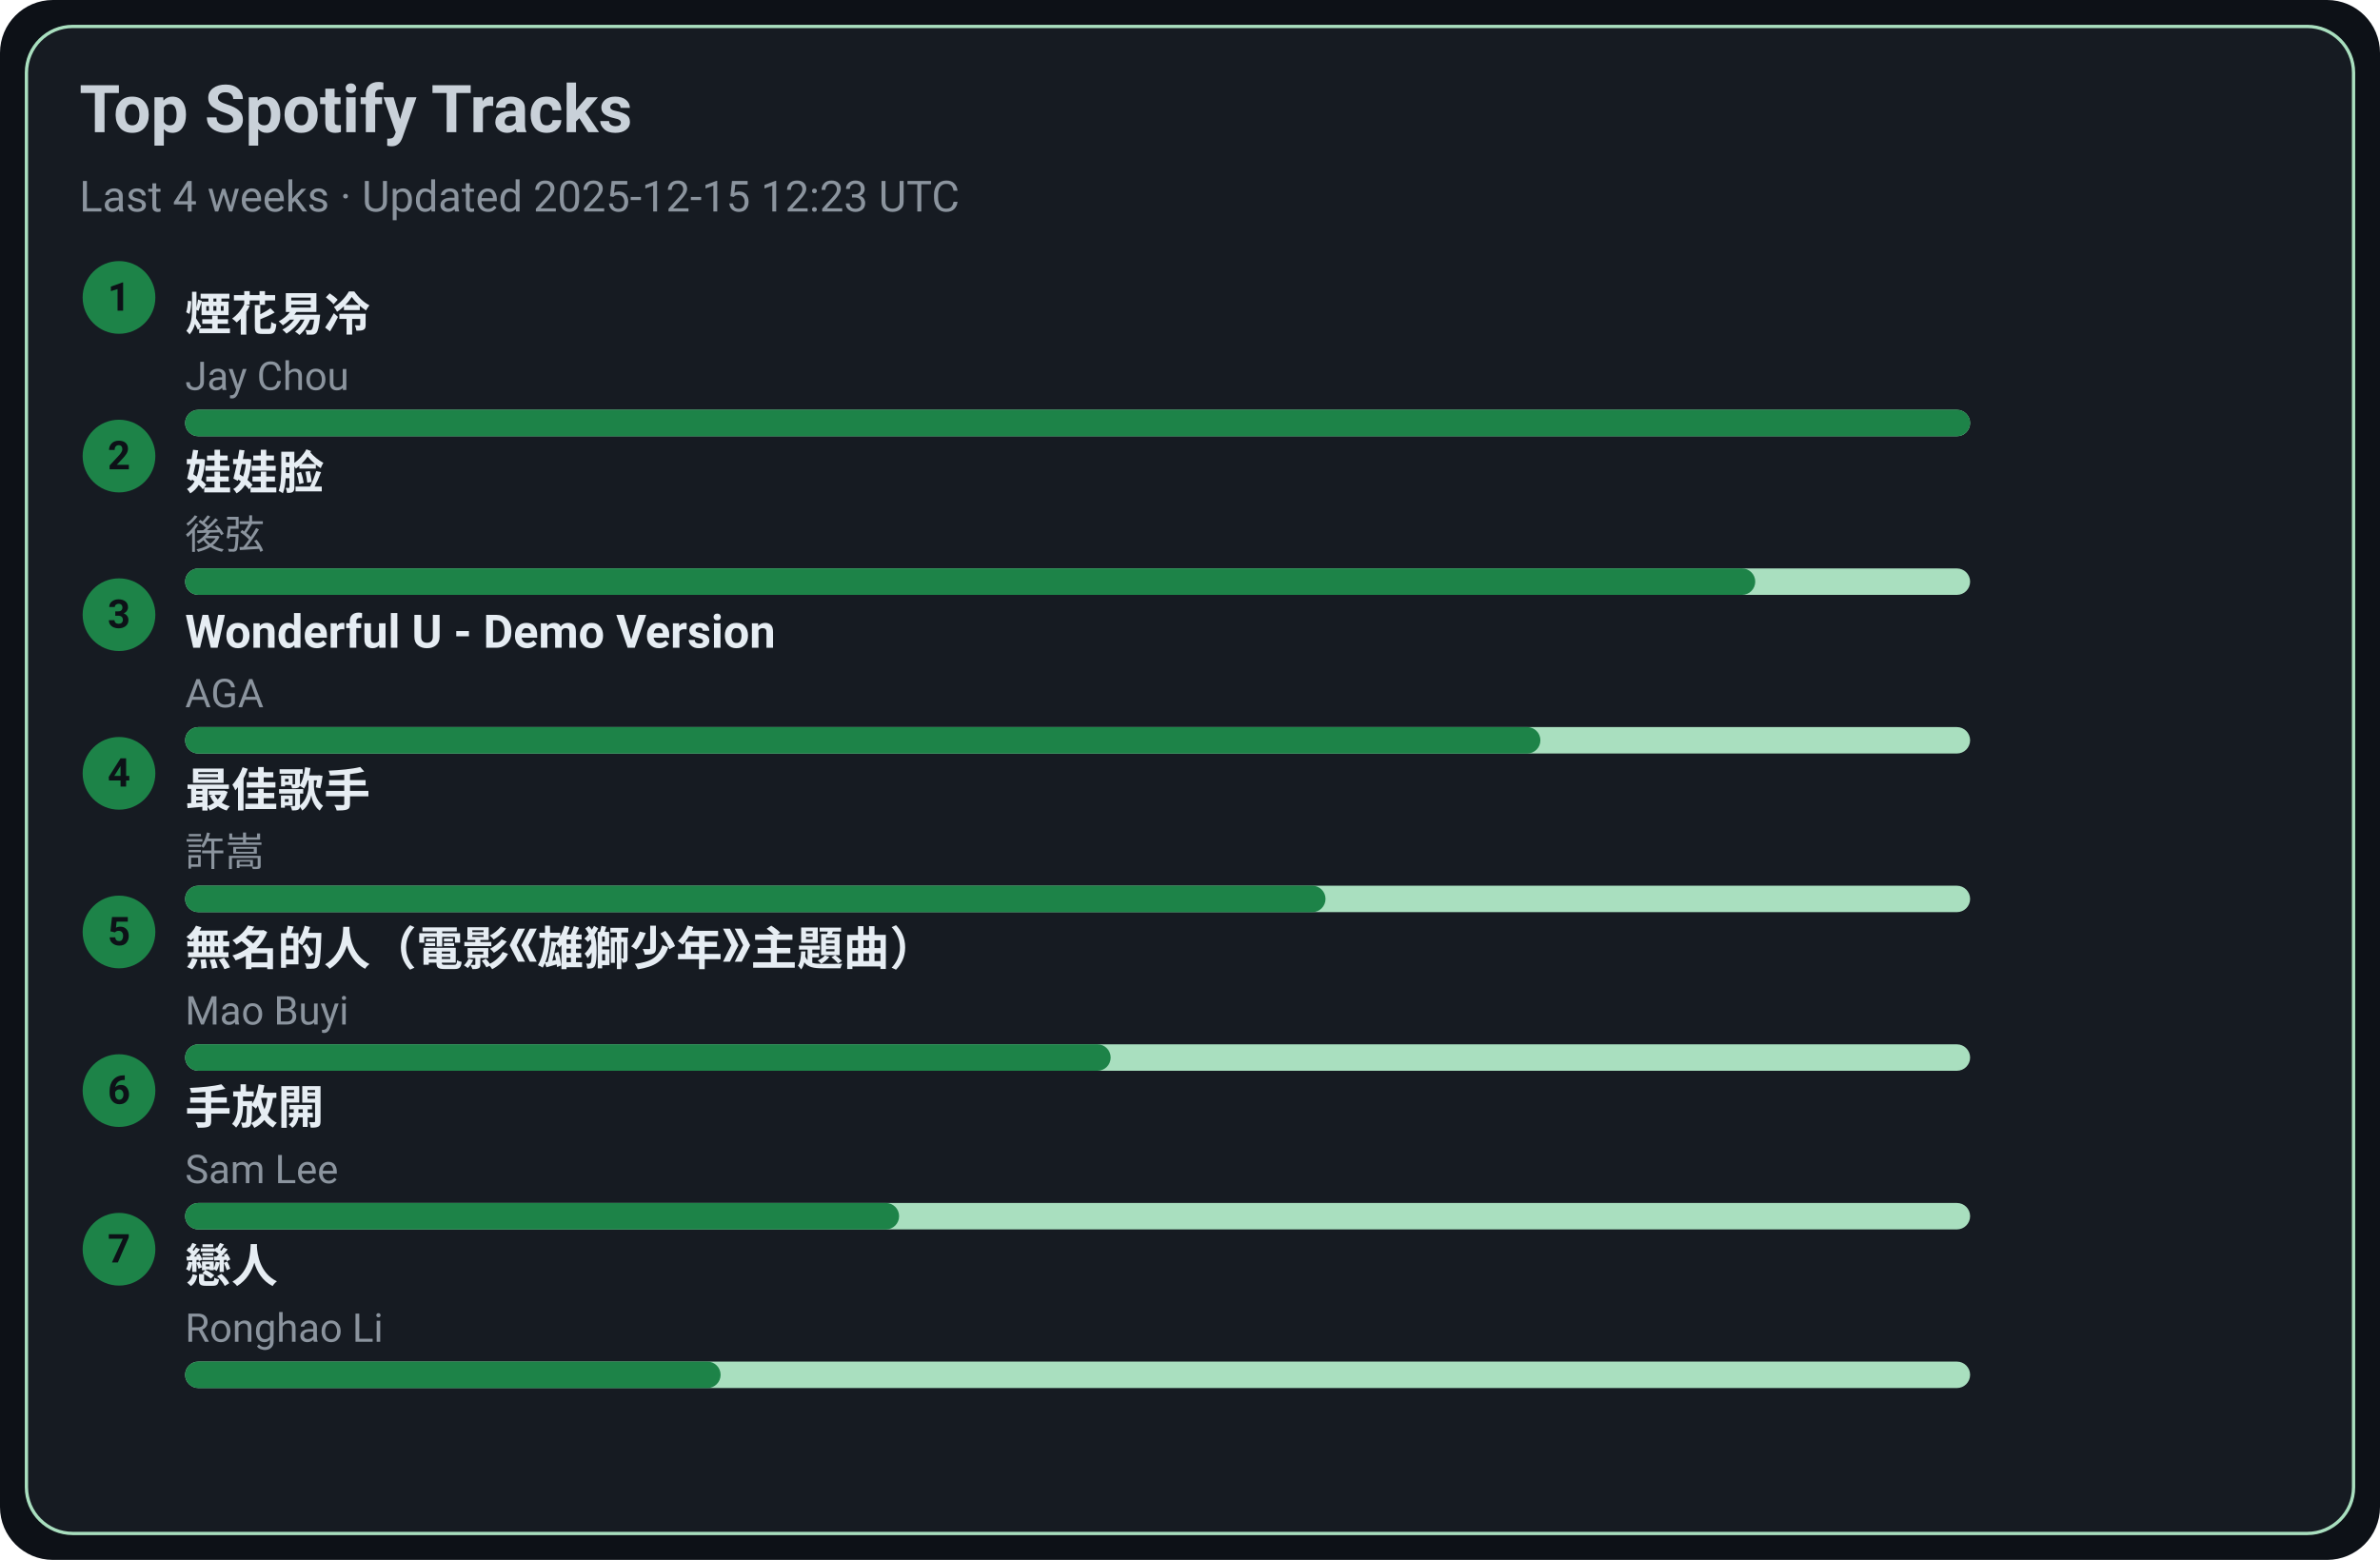
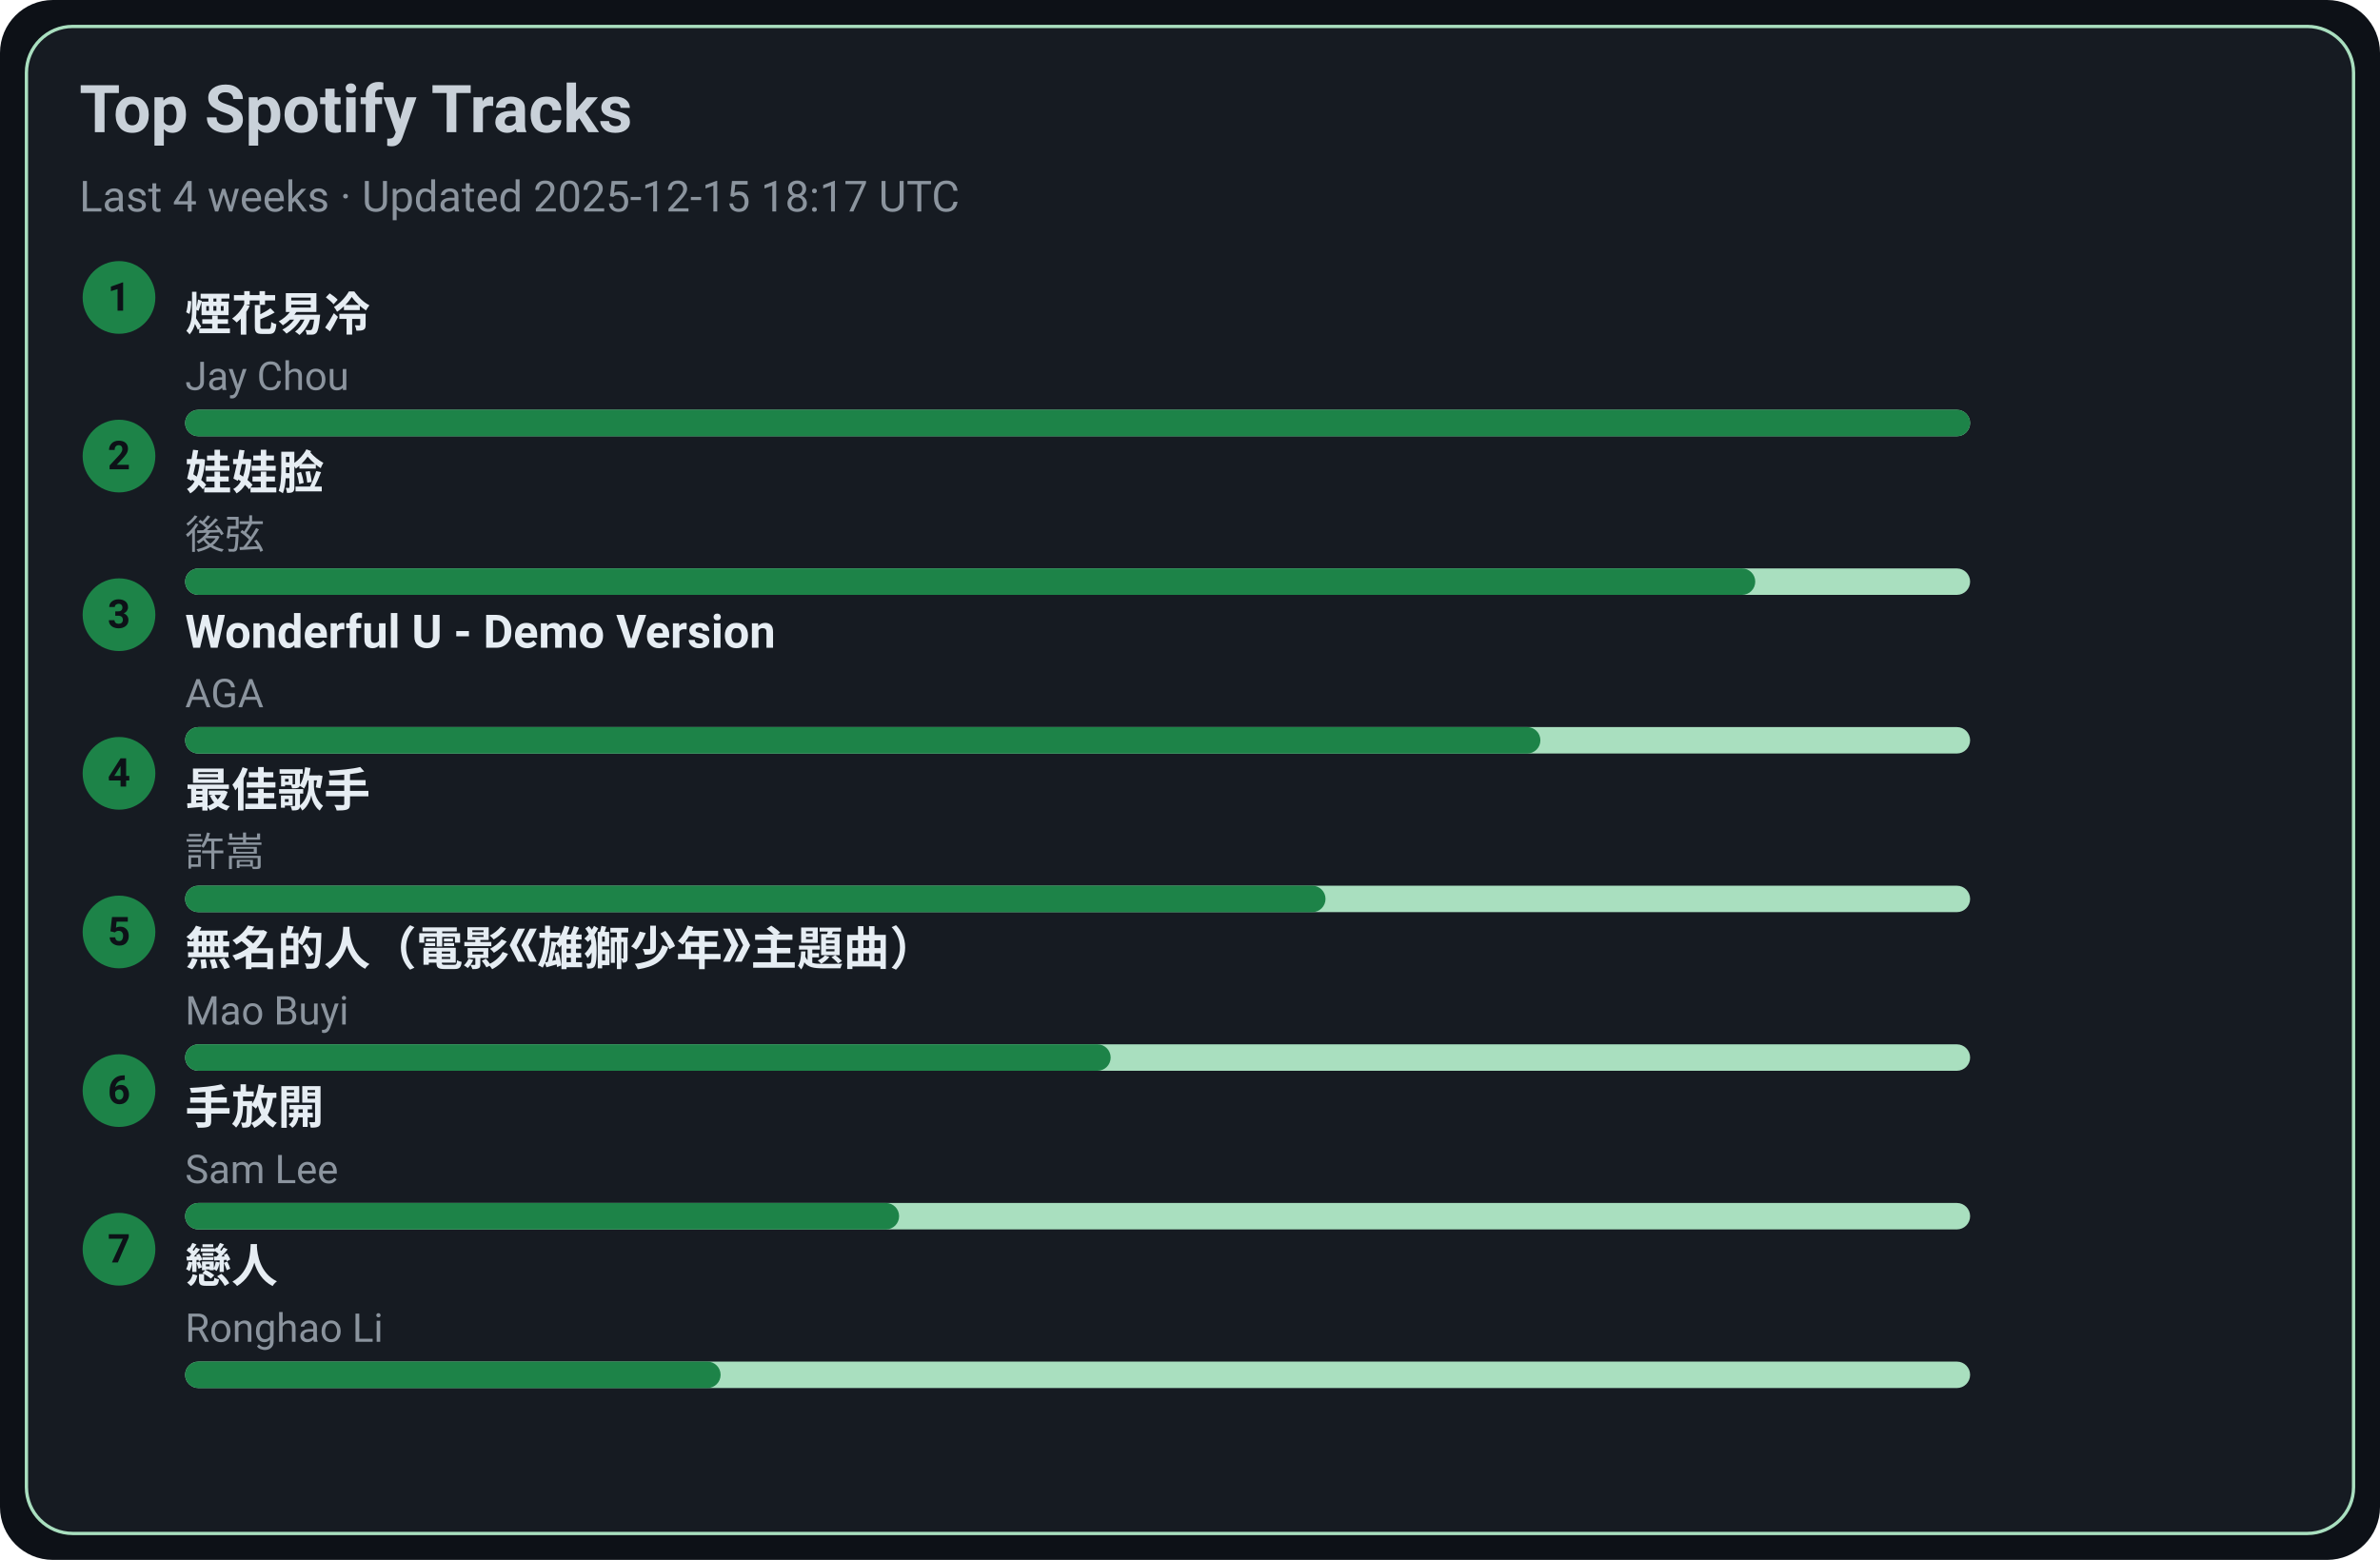
<svg xmlns="http://www.w3.org/2000/svg" width="720" height="472" viewBox="0 0 720 472">
  <style>text{font-family:-apple-system,BlinkMacSystemFont,Segoe UI,Roboto,Ubuntu,Helvetica Neue,Arial,Noto Sans,sans-serif}</style>
  <rect width="720" height="472" rx="16" fill="#0d1117" />
  <rect x="8" y="8" width="704" height="456" rx="14" fill="#161b22" stroke="#A9DFBF" />
  <text x="24" y="40" font-size="20" fill="#c9d1d9" font-weight="600">Top Spotify Tracks</text>
-   <text x="24" y="64" font-size="13" fill="#8b949e">Last 4 weeks · Updated 2025-12-15 12:23 UTC</text>
+   <text x="24" y="64" font-size="13" fill="#8b949e">Last 4 weeks · Updated 2025-12-15 18:17 UTC</text>
  <circle cx="36" cy="90" r="11" fill="#1D8348" />
  <text x="36" y="94" text-anchor="middle" font-size="12" fill="#0d1117" font-weight="700">1</text>
  <a href="https://open.spotify.com/track/24beWW0pQCJEF3IVSpIryu" target="_blank" rel="noopener noreferrer">
    <text x="56" y="100" font-size="14" fill="#e6edf3" font-weight="600">煙花易冷</text>
  </a>
  <text x="56" y="118" font-size="12" fill="#8b949e">Jay Chou</text>
  <rect x="56" y="124" width="540" height="8" rx="4" fill="#A9DFBF" />
  <rect x="56" y="124" width="540" height="8" rx="4" fill="#1D8348" />
  <circle cx="36" cy="138" r="11" fill="#1D8348" />
  <text x="36" y="142" text-anchor="middle" font-size="12" fill="#0d1117" font-weight="700">2</text>
  <a href="https://open.spotify.com/track/08ouEICweFmqfgPJnRIQkE" target="_blank" rel="noopener noreferrer">
    <text x="56" y="148" font-size="14" fill="#e6edf3" font-weight="600">娃娃脸</text>
  </a>
  <text x="56" y="166" font-size="12" fill="#8b949e">後弦</text>
  <rect x="56" y="172" width="540" height="8" rx="4" fill="#A9DFBF" />
  <rect x="56" y="172" width="475" height="8" rx="4" fill="#1D8348" />
  <circle cx="36" cy="186" r="11" fill="#1D8348" />
  <text x="36" y="190" text-anchor="middle" font-size="12" fill="#0d1117" font-weight="700">3</text>
  <a href="https://open.spotify.com/track/2eSNpIOFoi1Q8wxw6CycXJ" target="_blank" rel="noopener noreferrer">
    <text x="56" y="196" font-size="14" fill="#e6edf3" font-weight="600">Wonderful U - Demo Version</text>
  </a>
  <text x="56" y="214" font-size="12" fill="#8b949e">AGA</text>
  <rect x="56" y="220" width="540" height="8" rx="4" fill="#A9DFBF" />
  <rect x="56" y="220" width="410" height="8" rx="4" fill="#1D8348" />
  <circle cx="36" cy="234" r="11" fill="#1D8348" />
  <text x="36" y="238" text-anchor="middle" font-size="12" fill="#0d1117" font-weight="700">4</text>
  <a href="https://open.spotify.com/track/1tXkID53w0fBaY5p3MjNxN" target="_blank" rel="noopener noreferrer">
    <text x="56" y="244" font-size="14" fill="#e6edf3" font-weight="600">最佳歌手</text>
  </a>
  <text x="56" y="262" font-size="12" fill="#8b949e">許嵩</text>
  <rect x="56" y="268" width="540" height="8" rx="4" fill="#A9DFBF" />
  <rect x="56" y="268" width="345" height="8" rx="4" fill="#1D8348" />
  <circle cx="36" cy="282" r="11" fill="#1D8348" />
  <text x="36" y="286" text-anchor="middle" font-size="12" fill="#0d1117" font-weight="700">5</text>
  <a href="https://open.spotify.com/track/72kP6AJqsEeSLkO640Tu7F" target="_blank" rel="noopener noreferrer">
    <text x="56" y="292" font-size="14" fill="#e6edf3" font-weight="600">無名的人（電影《雄獅少年》主題曲）</text>
  </a>
  <text x="56" y="310" font-size="12" fill="#8b949e">Mao Buyi</text>
  <rect x="56" y="316" width="540" height="8" rx="4" fill="#A9DFBF" />
  <rect x="56" y="316" width="280" height="8" rx="4" fill="#1D8348" />
  <circle cx="36" cy="330" r="11" fill="#1D8348" />
  <text x="36" y="334" text-anchor="middle" font-size="12" fill="#0d1117" font-weight="700">6</text>
  <a href="https://open.spotify.com/track/2Dd9EXYXI2NNrLG61OtWQv" target="_blank" rel="noopener noreferrer">
    <text x="56" y="340" font-size="14" fill="#e6edf3" font-weight="600">手放開</text>
  </a>
  <text x="56" y="358" font-size="12" fill="#8b949e">Sam Lee</text>
  <rect x="56" y="364" width="540" height="8" rx="4" fill="#A9DFBF" />
  <rect x="56" y="364" width="216" height="8" rx="4" fill="#1D8348" />
  <circle cx="36" cy="378" r="11" fill="#1D8348" />
  <text x="36" y="382" text-anchor="middle" font-size="12" fill="#0d1117" font-weight="700">7</text>
  <a href="https://open.spotify.com/track/3eDz7gA410uim6ydVqqjyR" target="_blank" rel="noopener noreferrer">
    <text x="56" y="388" font-size="14" fill="#e6edf3" font-weight="600">戀人</text>
  </a>
  <text x="56" y="406" font-size="12" fill="#8b949e">Ronghao Li</text>
  <rect x="56" y="412" width="540" height="8" rx="4" fill="#A9DFBF" />
  <rect x="56" y="412" width="162" height="8" rx="4" fill="#1D8348" />
</svg>
